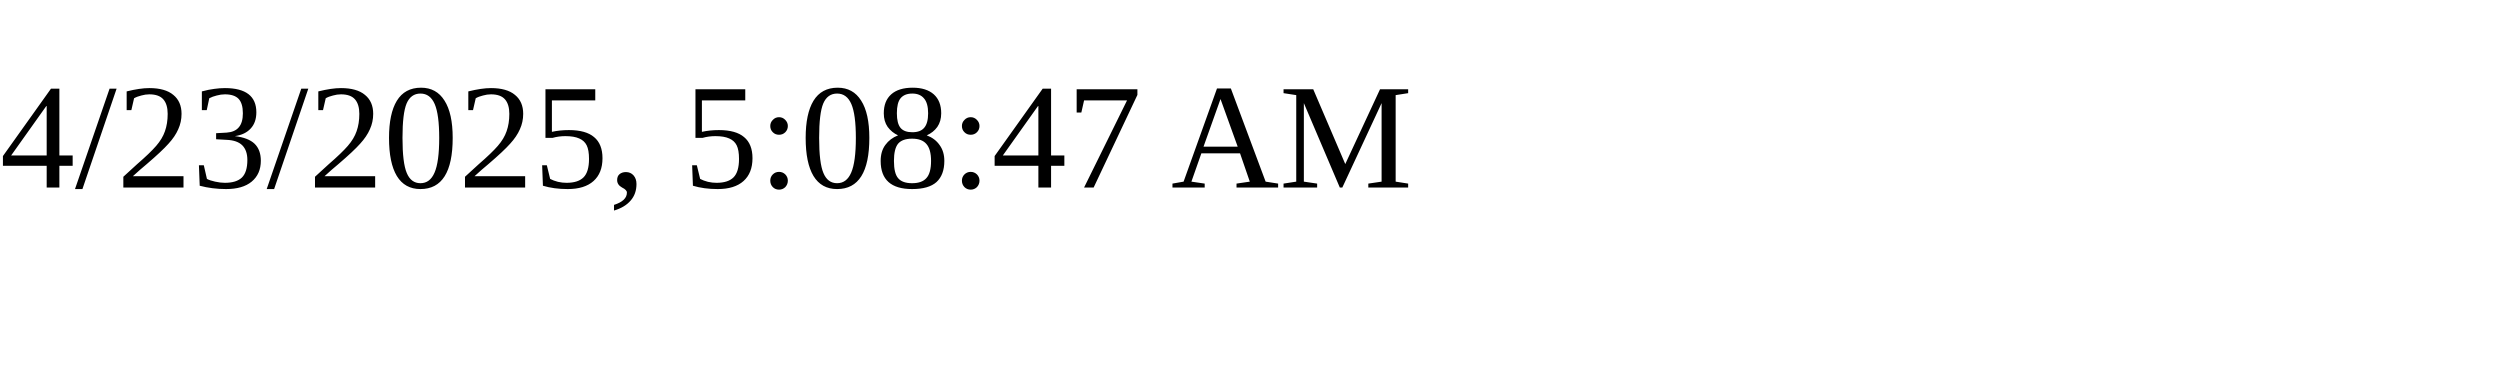
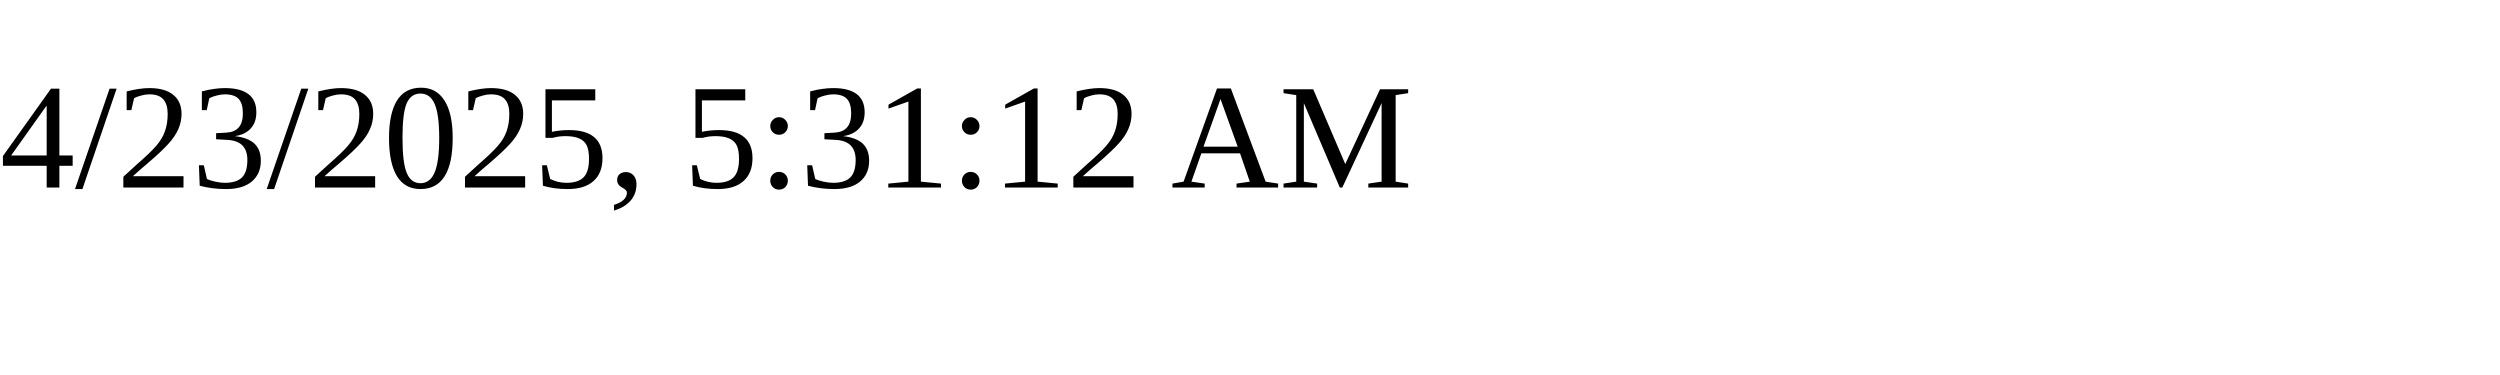
<svg xmlns="http://www.w3.org/2000/svg" height="30" width="200">
-   <text x="0" y="15">4/23/2025, 5:08:47 AM</text>
+   <text x="0" y="15">4/23/2025, 5:31:12 AM</text>
</svg>
